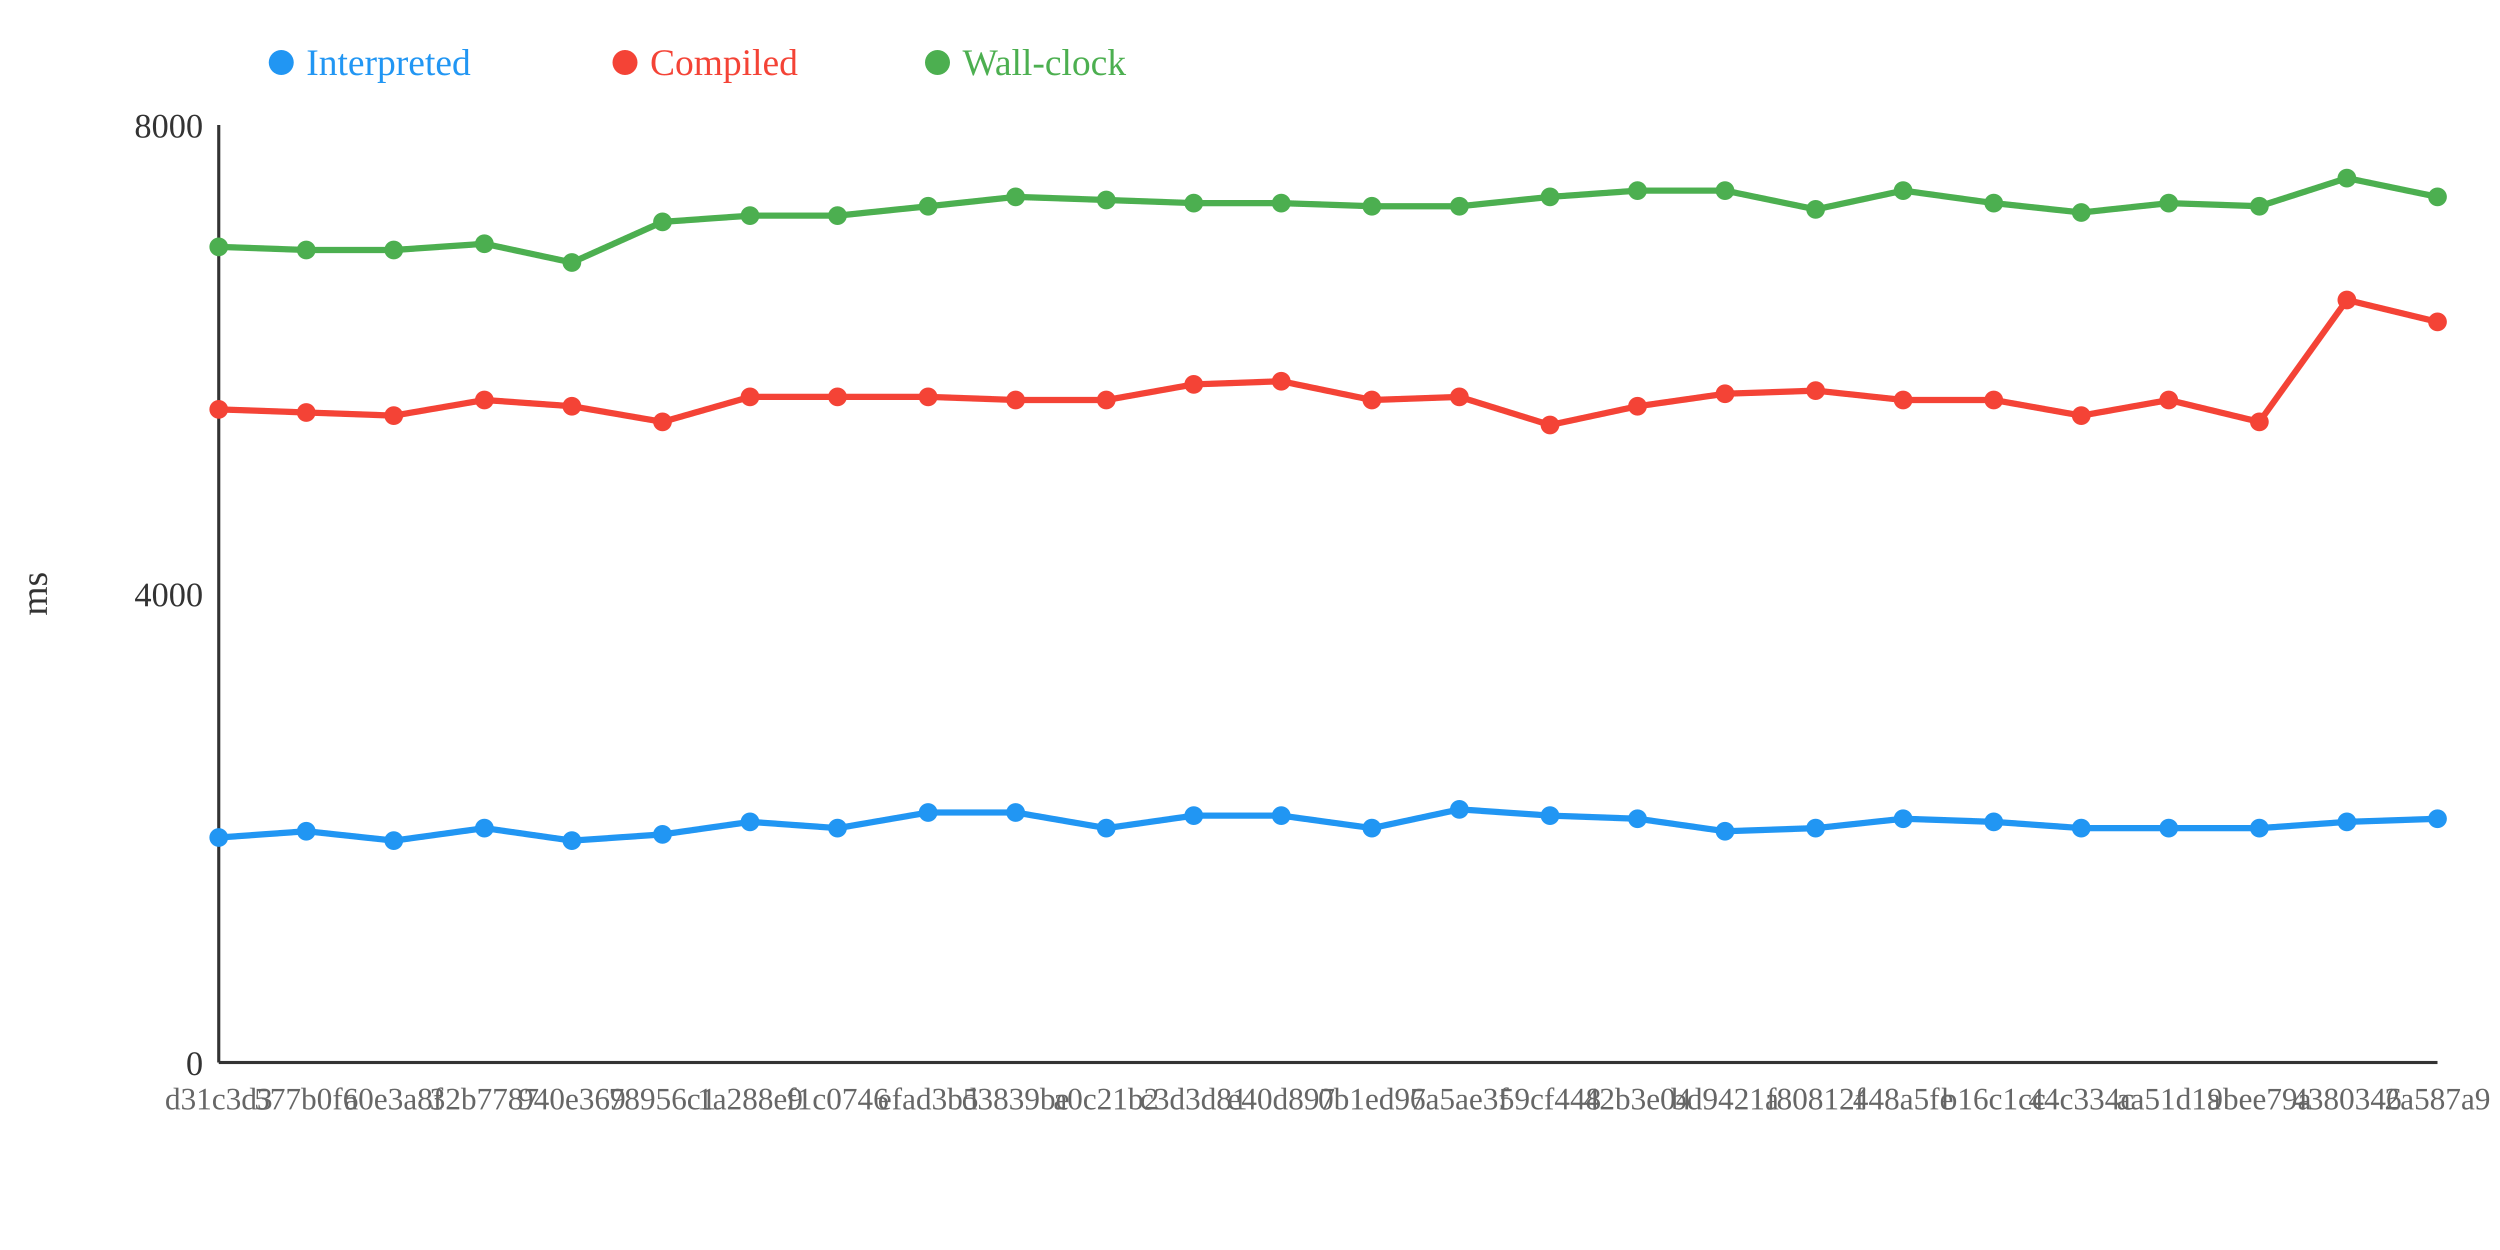
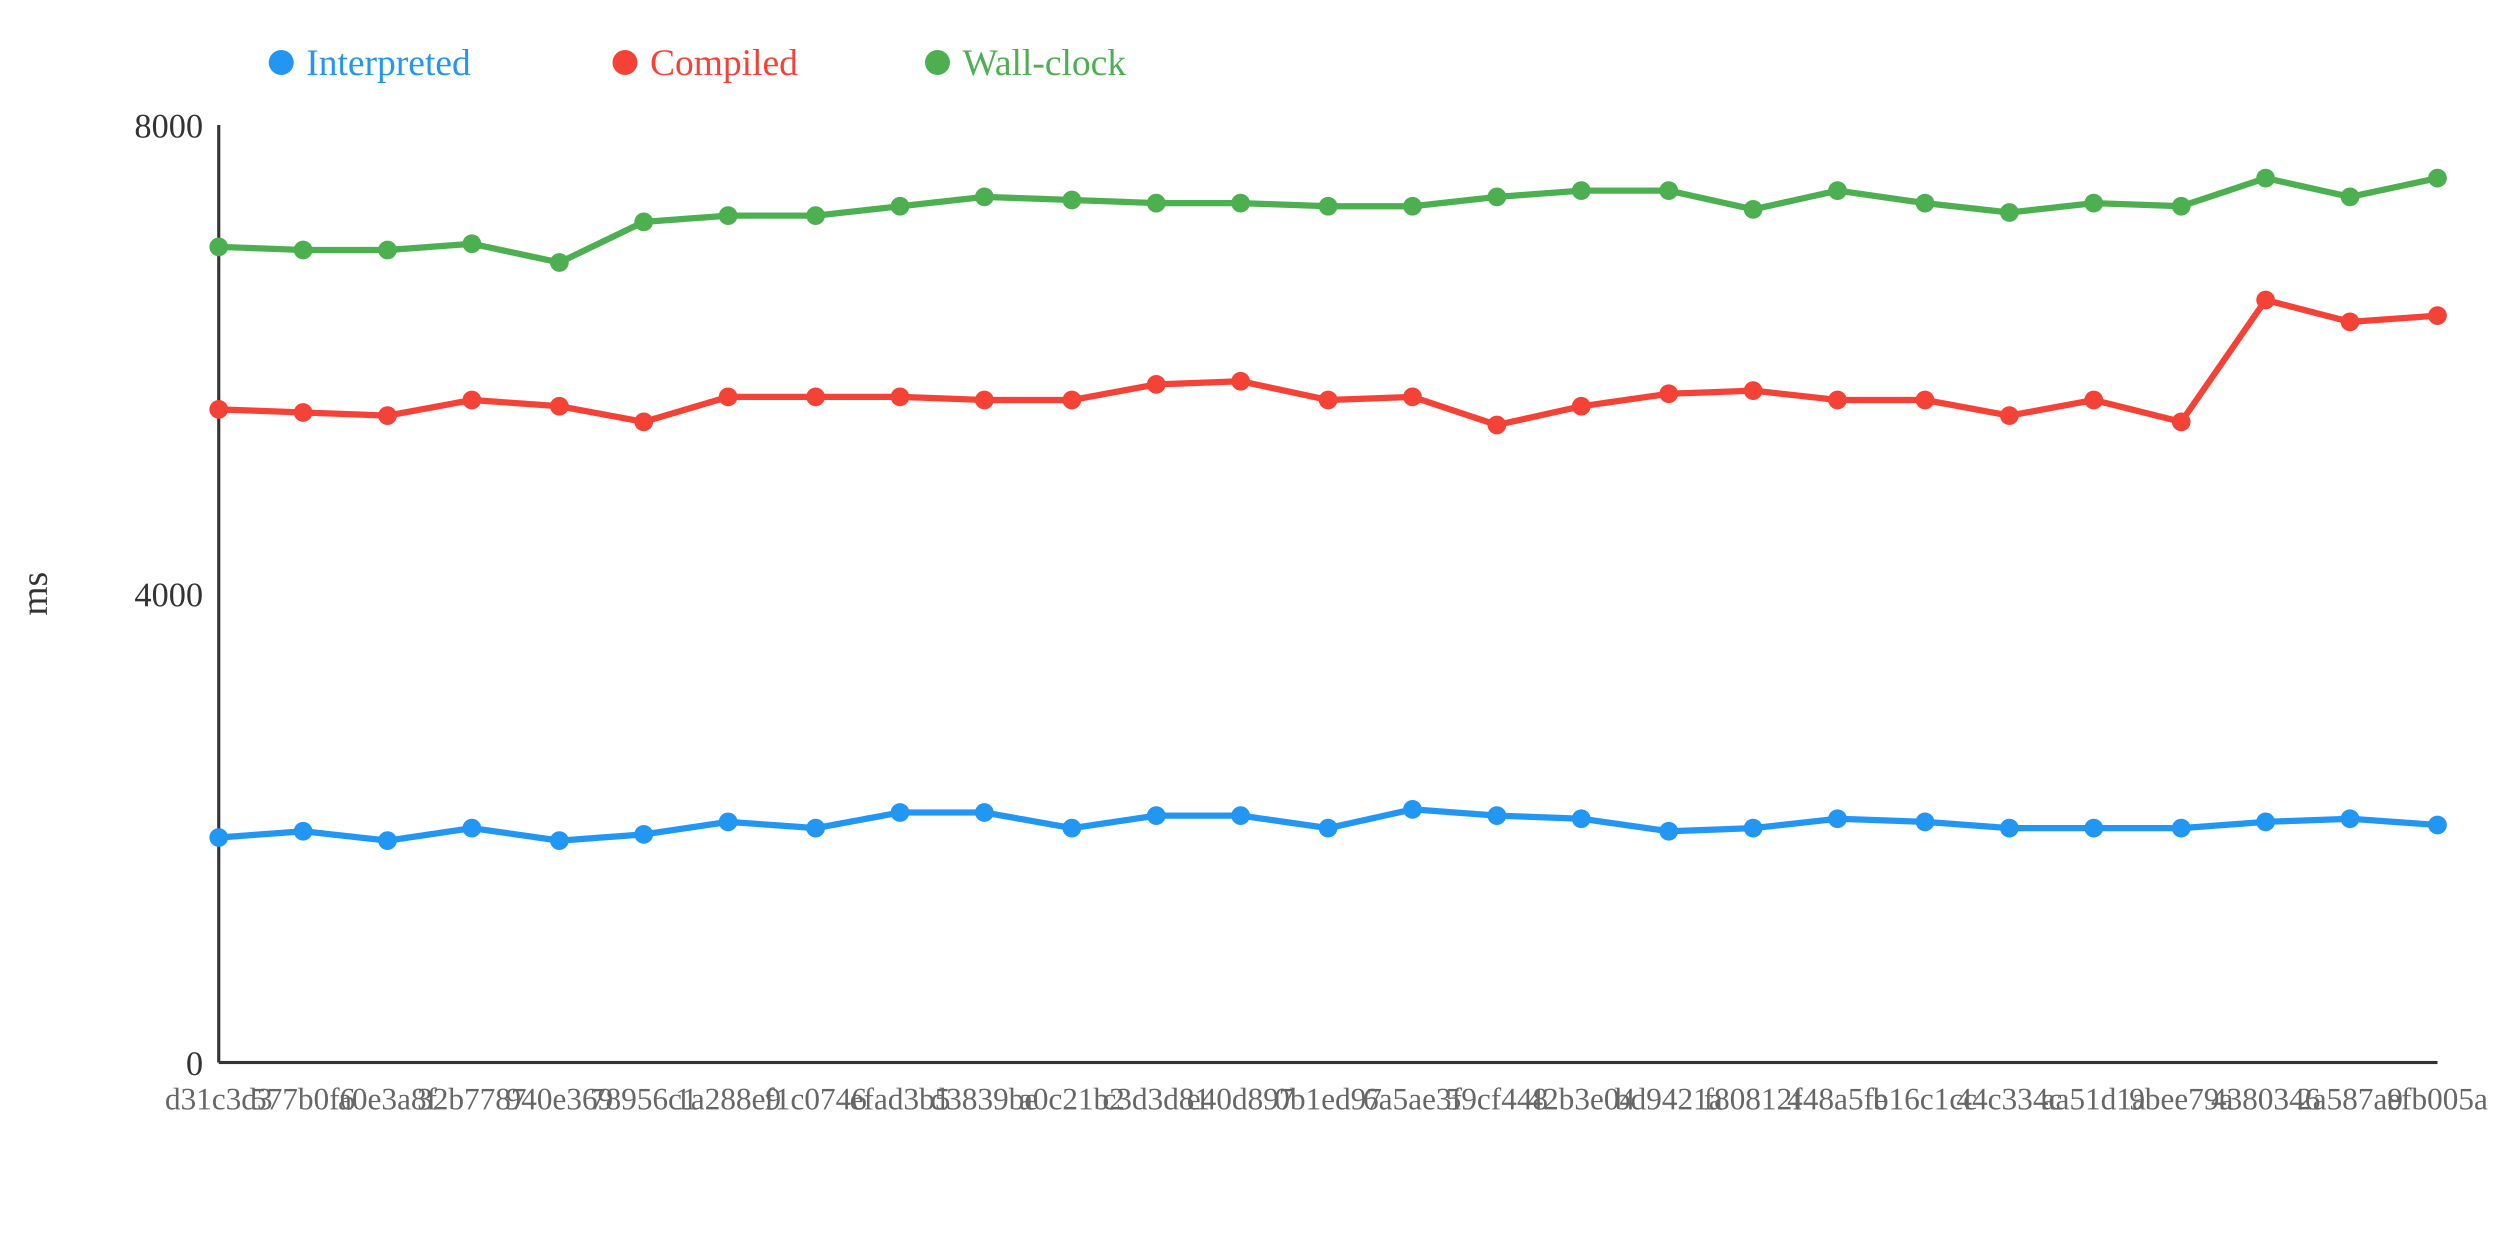
<svg xmlns="http://www.w3.org/2000/svg" width="800" height="400">
  <rect width="800" height="400" fill="white" />
  <line x1="70" y1="40" x2="70" y2="340" stroke="#333" stroke-width="1" />
  <line x1="70" y1="340" x2="780" y2="340" stroke="#333" stroke-width="1" />
  <text x="65" y="344" text-anchor="end" font-size="11" fill="#333">0</text>
  <text x="65" y="194" text-anchor="end" font-size="11" fill="#333">4000</text>
  <text x="65" y="44" text-anchor="end" font-size="11" fill="#333">8000</text>
  <text x="15" y="190" text-anchor="middle" font-size="12" fill="#333" transform="rotate(-90 15 190)">ms</text>
-   <polyline points="70,268 98,266 126,269 155,265 183,269 212,267 240,263 268,265 297,260 325,260 354,265 382,261 410,261 439,265 467,259 496,261 524,262 552,266 581,265 609,262 638,263 666,265 694,265 723,265 751,263 780,262" fill="none" stroke="#2196F3" stroke-width="2" />
-   <polyline points="70,131 98,132 126,133 155,128 183,130 212,135 240,127 268,127 297,127 325,128 354,128 382,123 410,122 439,128 467,127 496,136 524,130 552,126 581,125 609,128 638,128 666,133 694,128 723,135 751,96 780,103" fill="none" stroke="#F44336" stroke-width="2" />
-   <polyline points="70,79 98,80 126,80 155,78 183,84 212,71 240,69 268,69 297,66 325,63 354,64 382,65 410,65 439,66 467,66 496,63 524,61 552,61 581,67 609,61 638,65 666,68 694,65 723,66 751,57 780,63" fill="none" stroke="#4CAF50" stroke-width="2" />
+   <polyline points="70,268 97,266 124,269 151,265 179,269 206,267 233,263 261,265 288,260 315,260 343,265 370,261 397,261 425,265 452,259 479,261 506,262 534,266 561,265 588,262 616,263 643,265 670,265 698,265 725,263 752,262 780,264" fill="none" stroke="#2196F3" stroke-width="2" />
+   <polyline points="70,131 97,132 124,133 151,128 179,130 206,135 233,127 261,127 288,127 315,128 343,128 370,123 397,122 425,128 452,127 479,136 506,130 534,126 561,125 588,128 616,128 643,133 670,128 698,135 725,96 752,103 780,101" fill="none" stroke="#F44336" stroke-width="2" />
+   <polyline points="70,79 97,80 124,80 151,78 179,84 206,71 233,69 261,69 288,66 315,63 343,64 370,65 397,65 425,66 452,66 479,63 506,61 534,61 561,67 588,61 616,65 643,68 670,65 698,66 725,57 752,63 780,57" fill="none" stroke="#4CAF50" stroke-width="2" />
  <circle cx="70" cy="268" r="3" fill="#2196F3" />
  <circle cx="70" cy="131" r="3" fill="#F44336" />
  <circle cx="70" cy="79" r="3" fill="#4CAF50" />
-   <circle cx="98" cy="266" r="3" fill="#2196F3" />
-   <circle cx="98" cy="132" r="3" fill="#F44336" />
-   <circle cx="98" cy="80" r="3" fill="#4CAF50" />
-   <circle cx="126" cy="269" r="3" fill="#2196F3" />
-   <circle cx="126" cy="133" r="3" fill="#F44336" />
-   <circle cx="126" cy="80" r="3" fill="#4CAF50" />
-   <circle cx="155" cy="265" r="3" fill="#2196F3" />
-   <circle cx="155" cy="128" r="3" fill="#F44336" />
-   <circle cx="155" cy="78" r="3" fill="#4CAF50" />
-   <circle cx="183" cy="269" r="3" fill="#2196F3" />
-   <circle cx="183" cy="130" r="3" fill="#F44336" />
-   <circle cx="183" cy="84" r="3" fill="#4CAF50" />
-   <circle cx="212" cy="267" r="3" fill="#2196F3" />
-   <circle cx="212" cy="135" r="3" fill="#F44336" />
-   <circle cx="212" cy="71" r="3" fill="#4CAF50" />
-   <circle cx="240" cy="263" r="3" fill="#2196F3" />
-   <circle cx="240" cy="127" r="3" fill="#F44336" />
-   <circle cx="240" cy="69" r="3" fill="#4CAF50" />
-   <circle cx="268" cy="265" r="3" fill="#2196F3" />
-   <circle cx="268" cy="127" r="3" fill="#F44336" />
-   <circle cx="268" cy="69" r="3" fill="#4CAF50" />
-   <circle cx="297" cy="260" r="3" fill="#2196F3" />
-   <circle cx="297" cy="127" r="3" fill="#F44336" />
-   <circle cx="297" cy="66" r="3" fill="#4CAF50" />
-   <circle cx="325" cy="260" r="3" fill="#2196F3" />
-   <circle cx="325" cy="128" r="3" fill="#F44336" />
-   <circle cx="325" cy="63" r="3" fill="#4CAF50" />
-   <circle cx="354" cy="265" r="3" fill="#2196F3" />
-   <circle cx="354" cy="128" r="3" fill="#F44336" />
-   <circle cx="354" cy="64" r="3" fill="#4CAF50" />
-   <circle cx="382" cy="261" r="3" fill="#2196F3" />
-   <circle cx="382" cy="123" r="3" fill="#F44336" />
-   <circle cx="382" cy="65" r="3" fill="#4CAF50" />
-   <circle cx="410" cy="261" r="3" fill="#2196F3" />
-   <circle cx="410" cy="122" r="3" fill="#F44336" />
-   <circle cx="410" cy="65" r="3" fill="#4CAF50" />
-   <circle cx="439" cy="265" r="3" fill="#2196F3" />
-   <circle cx="439" cy="128" r="3" fill="#F44336" />
-   <circle cx="439" cy="66" r="3" fill="#4CAF50" />
-   <circle cx="467" cy="259" r="3" fill="#2196F3" />
-   <circle cx="467" cy="127" r="3" fill="#F44336" />
-   <circle cx="467" cy="66" r="3" fill="#4CAF50" />
-   <circle cx="496" cy="261" r="3" fill="#2196F3" />
-   <circle cx="496" cy="136" r="3" fill="#F44336" />
-   <circle cx="496" cy="63" r="3" fill="#4CAF50" />
-   <circle cx="524" cy="262" r="3" fill="#2196F3" />
-   <circle cx="524" cy="130" r="3" fill="#F44336" />
-   <circle cx="524" cy="61" r="3" fill="#4CAF50" />
-   <circle cx="552" cy="266" r="3" fill="#2196F3" />
-   <circle cx="552" cy="126" r="3" fill="#F44336" />
-   <circle cx="552" cy="61" r="3" fill="#4CAF50" />
-   <circle cx="581" cy="265" r="3" fill="#2196F3" />
-   <circle cx="581" cy="125" r="3" fill="#F44336" />
-   <circle cx="581" cy="67" r="3" fill="#4CAF50" />
-   <circle cx="609" cy="262" r="3" fill="#2196F3" />
-   <circle cx="609" cy="128" r="3" fill="#F44336" />
-   <circle cx="609" cy="61" r="3" fill="#4CAF50" />
-   <circle cx="638" cy="263" r="3" fill="#2196F3" />
-   <circle cx="638" cy="128" r="3" fill="#F44336" />
-   <circle cx="638" cy="65" r="3" fill="#4CAF50" />
-   <circle cx="666" cy="265" r="3" fill="#2196F3" />
-   <circle cx="666" cy="133" r="3" fill="#F44336" />
-   <circle cx="666" cy="68" r="3" fill="#4CAF50" />
-   <circle cx="694" cy="265" r="3" fill="#2196F3" />
-   <circle cx="694" cy="128" r="3" fill="#F44336" />
-   <circle cx="694" cy="65" r="3" fill="#4CAF50" />
-   <circle cx="723" cy="265" r="3" fill="#2196F3" />
-   <circle cx="723" cy="135" r="3" fill="#F44336" />
-   <circle cx="723" cy="66" r="3" fill="#4CAF50" />
-   <circle cx="751" cy="263" r="3" fill="#2196F3" />
-   <circle cx="751" cy="96" r="3" fill="#F44336" />
-   <circle cx="751" cy="57" r="3" fill="#4CAF50" />
-   <circle cx="780" cy="262" r="3" fill="#2196F3" />
-   <circle cx="780" cy="103" r="3" fill="#F44336" />
-   <circle cx="780" cy="63" r="3" fill="#4CAF50" />
+   <circle cx="97" cy="266" r="3" fill="#2196F3" />
+   <circle cx="97" cy="132" r="3" fill="#F44336" />
+   <circle cx="97" cy="80" r="3" fill="#4CAF50" />
+   <circle cx="124" cy="269" r="3" fill="#2196F3" />
+   <circle cx="124" cy="133" r="3" fill="#F44336" />
+   <circle cx="124" cy="80" r="3" fill="#4CAF50" />
+   <circle cx="151" cy="265" r="3" fill="#2196F3" />
+   <circle cx="151" cy="128" r="3" fill="#F44336" />
+   <circle cx="151" cy="78" r="3" fill="#4CAF50" />
+   <circle cx="179" cy="269" r="3" fill="#2196F3" />
+   <circle cx="179" cy="130" r="3" fill="#F44336" />
+   <circle cx="179" cy="84" r="3" fill="#4CAF50" />
+   <circle cx="206" cy="267" r="3" fill="#2196F3" />
+   <circle cx="206" cy="135" r="3" fill="#F44336" />
+   <circle cx="206" cy="71" r="3" fill="#4CAF50" />
+   <circle cx="233" cy="263" r="3" fill="#2196F3" />
+   <circle cx="233" cy="127" r="3" fill="#F44336" />
+   <circle cx="233" cy="69" r="3" fill="#4CAF50" />
+   <circle cx="261" cy="265" r="3" fill="#2196F3" />
+   <circle cx="261" cy="127" r="3" fill="#F44336" />
+   <circle cx="261" cy="69" r="3" fill="#4CAF50" />
+   <circle cx="288" cy="260" r="3" fill="#2196F3" />
+   <circle cx="288" cy="127" r="3" fill="#F44336" />
+   <circle cx="288" cy="66" r="3" fill="#4CAF50" />
+   <circle cx="315" cy="260" r="3" fill="#2196F3" />
+   <circle cx="315" cy="128" r="3" fill="#F44336" />
+   <circle cx="315" cy="63" r="3" fill="#4CAF50" />
+   <circle cx="343" cy="265" r="3" fill="#2196F3" />
+   <circle cx="343" cy="128" r="3" fill="#F44336" />
+   <circle cx="343" cy="64" r="3" fill="#4CAF50" />
+   <circle cx="370" cy="261" r="3" fill="#2196F3" />
+   <circle cx="370" cy="123" r="3" fill="#F44336" />
+   <circle cx="370" cy="65" r="3" fill="#4CAF50" />
+   <circle cx="397" cy="261" r="3" fill="#2196F3" />
+   <circle cx="397" cy="122" r="3" fill="#F44336" />
+   <circle cx="397" cy="65" r="3" fill="#4CAF50" />
+   <circle cx="425" cy="265" r="3" fill="#2196F3" />
+   <circle cx="425" cy="128" r="3" fill="#F44336" />
+   <circle cx="425" cy="66" r="3" fill="#4CAF50" />
+   <circle cx="452" cy="259" r="3" fill="#2196F3" />
+   <circle cx="452" cy="127" r="3" fill="#F44336" />
+   <circle cx="452" cy="66" r="3" fill="#4CAF50" />
+   <circle cx="479" cy="261" r="3" fill="#2196F3" />
+   <circle cx="479" cy="136" r="3" fill="#F44336" />
+   <circle cx="479" cy="63" r="3" fill="#4CAF50" />
+   <circle cx="506" cy="262" r="3" fill="#2196F3" />
+   <circle cx="506" cy="130" r="3" fill="#F44336" />
+   <circle cx="506" cy="61" r="3" fill="#4CAF50" />
+   <circle cx="534" cy="266" r="3" fill="#2196F3" />
+   <circle cx="534" cy="126" r="3" fill="#F44336" />
+   <circle cx="534" cy="61" r="3" fill="#4CAF50" />
+   <circle cx="561" cy="265" r="3" fill="#2196F3" />
+   <circle cx="561" cy="125" r="3" fill="#F44336" />
+   <circle cx="561" cy="67" r="3" fill="#4CAF50" />
+   <circle cx="588" cy="262" r="3" fill="#2196F3" />
+   <circle cx="588" cy="128" r="3" fill="#F44336" />
+   <circle cx="588" cy="61" r="3" fill="#4CAF50" />
+   <circle cx="616" cy="263" r="3" fill="#2196F3" />
+   <circle cx="616" cy="128" r="3" fill="#F44336" />
+   <circle cx="616" cy="65" r="3" fill="#4CAF50" />
+   <circle cx="643" cy="265" r="3" fill="#2196F3" />
+   <circle cx="643" cy="133" r="3" fill="#F44336" />
+   <circle cx="643" cy="68" r="3" fill="#4CAF50" />
+   <circle cx="670" cy="265" r="3" fill="#2196F3" />
+   <circle cx="670" cy="128" r="3" fill="#F44336" />
+   <circle cx="670" cy="65" r="3" fill="#4CAF50" />
+   <circle cx="698" cy="265" r="3" fill="#2196F3" />
+   <circle cx="698" cy="135" r="3" fill="#F44336" />
+   <circle cx="698" cy="66" r="3" fill="#4CAF50" />
+   <circle cx="725" cy="263" r="3" fill="#2196F3" />
+   <circle cx="725" cy="96" r="3" fill="#F44336" />
+   <circle cx="725" cy="57" r="3" fill="#4CAF50" />
+   <circle cx="752" cy="262" r="3" fill="#2196F3" />
+   <circle cx="752" cy="103" r="3" fill="#F44336" />
+   <circle cx="752" cy="63" r="3" fill="#4CAF50" />
+   <circle cx="780" cy="264" r="3" fill="#2196F3" />
+   <circle cx="780" cy="101" r="3" fill="#F44336" />
+   <circle cx="780" cy="57" r="3" fill="#4CAF50" />
  <text x="70" y="355" text-anchor="middle" font-size="10" fill="#666">d31c3d3</text>
-   <text x="98" y="355" text-anchor="middle" font-size="10" fill="#666">577b0f6</text>
-   <text x="126" y="355" text-anchor="middle" font-size="10" fill="#666">a0e3a8f</text>
-   <text x="155" y="355" text-anchor="middle" font-size="10" fill="#666">32b7787</text>
-   <text x="183" y="355" text-anchor="middle" font-size="10" fill="#666">940e369</text>
-   <text x="212" y="355" text-anchor="middle" font-size="10" fill="#666">78956c1</text>
-   <text x="240" y="355" text-anchor="middle" font-size="10" fill="#666">1a288e9</text>
-   <text x="268" y="355" text-anchor="middle" font-size="10" fill="#666">f1c0746</text>
-   <text x="297" y="355" text-anchor="middle" font-size="10" fill="#666">efad3b5</text>
-   <text x="325" y="355" text-anchor="middle" font-size="10" fill="#666">d3839be</text>
-   <text x="354" y="355" text-anchor="middle" font-size="10" fill="#666">a0c21b2</text>
-   <text x="382" y="355" text-anchor="middle" font-size="10" fill="#666">c3d3d81</text>
-   <text x="410" y="355" text-anchor="middle" font-size="10" fill="#666">e40d897</text>
-   <text x="439" y="355" text-anchor="middle" font-size="10" fill="#666">0b1ed97</text>
-   <text x="467" y="355" text-anchor="middle" font-size="10" fill="#666">6a5ae3f</text>
-   <text x="496" y="355" text-anchor="middle" font-size="10" fill="#666">59cf448</text>
-   <text x="524" y="355" text-anchor="middle" font-size="10" fill="#666">42b3e04</text>
-   <text x="552" y="355" text-anchor="middle" font-size="10" fill="#666">bd9421a</text>
-   <text x="581" y="355" text-anchor="middle" font-size="10" fill="#666">f80812f</text>
-   <text x="609" y="355" text-anchor="middle" font-size="10" fill="#666">448a5fe</text>
-   <text x="638" y="355" text-anchor="middle" font-size="10" fill="#666">b16c1cc</text>
-   <text x="666" y="355" text-anchor="middle" font-size="10" fill="#666">44c334c</text>
-   <text x="694" y="355" text-anchor="middle" font-size="10" fill="#666">aa51d1a</text>
-   <text x="723" y="355" text-anchor="middle" font-size="10" fill="#666">9bee79a</text>
-   <text x="751" y="355" text-anchor="middle" font-size="10" fill="#666">4380346</text>
-   <text x="780" y="355" text-anchor="middle" font-size="10" fill="#666">2a587a9</text>
+   <text x="97" y="355" text-anchor="middle" font-size="10" fill="#666">577b0f6</text>
+   <text x="124" y="355" text-anchor="middle" font-size="10" fill="#666">a0e3a8f</text>
+   <text x="151" y="355" text-anchor="middle" font-size="10" fill="#666">32b7787</text>
+   <text x="179" y="355" text-anchor="middle" font-size="10" fill="#666">940e369</text>
+   <text x="206" y="355" text-anchor="middle" font-size="10" fill="#666">78956c1</text>
+   <text x="233" y="355" text-anchor="middle" font-size="10" fill="#666">1a288e9</text>
+   <text x="261" y="355" text-anchor="middle" font-size="10" fill="#666">f1c0746</text>
+   <text x="288" y="355" text-anchor="middle" font-size="10" fill="#666">efad3b5</text>
+   <text x="315" y="355" text-anchor="middle" font-size="10" fill="#666">d3839be</text>
+   <text x="343" y="355" text-anchor="middle" font-size="10" fill="#666">a0c21b2</text>
+   <text x="370" y="355" text-anchor="middle" font-size="10" fill="#666">c3d3d81</text>
+   <text x="397" y="355" text-anchor="middle" font-size="10" fill="#666">e40d897</text>
+   <text x="425" y="355" text-anchor="middle" font-size="10" fill="#666">0b1ed97</text>
+   <text x="452" y="355" text-anchor="middle" font-size="10" fill="#666">6a5ae3f</text>
+   <text x="479" y="355" text-anchor="middle" font-size="10" fill="#666">59cf448</text>
+   <text x="506" y="355" text-anchor="middle" font-size="10" fill="#666">42b3e04</text>
+   <text x="534" y="355" text-anchor="middle" font-size="10" fill="#666">bd9421a</text>
+   <text x="561" y="355" text-anchor="middle" font-size="10" fill="#666">f80812f</text>
+   <text x="588" y="355" text-anchor="middle" font-size="10" fill="#666">448a5fe</text>
+   <text x="616" y="355" text-anchor="middle" font-size="10" fill="#666">b16c1cc</text>
+   <text x="643" y="355" text-anchor="middle" font-size="10" fill="#666">44c334c</text>
+   <text x="670" y="355" text-anchor="middle" font-size="10" fill="#666">aa51d1a</text>
+   <text x="698" y="355" text-anchor="middle" font-size="10" fill="#666">9bee79a</text>
+   <text x="725" y="355" text-anchor="middle" font-size="10" fill="#666">4380346</text>
+   <text x="752" y="355" text-anchor="middle" font-size="10" fill="#666">2a587a9</text>
+   <text x="780" y="355" text-anchor="middle" font-size="10" fill="#666">efb005a</text>
  <circle cx="90" cy="20" r="4" fill="#2196F3" />
  <text x="98" y="24" text-anchor="start" font-size="12" fill="#2196F3">Interpreted</text>
  <circle cx="200" cy="20" r="4" fill="#F44336" />
  <text x="208" y="24" text-anchor="start" font-size="12" fill="#F44336">Compiled</text>
  <circle cx="300" cy="20" r="4" fill="#4CAF50" />
  <text x="308" y="24" text-anchor="start" font-size="12" fill="#4CAF50">Wall-clock</text>
</svg>
